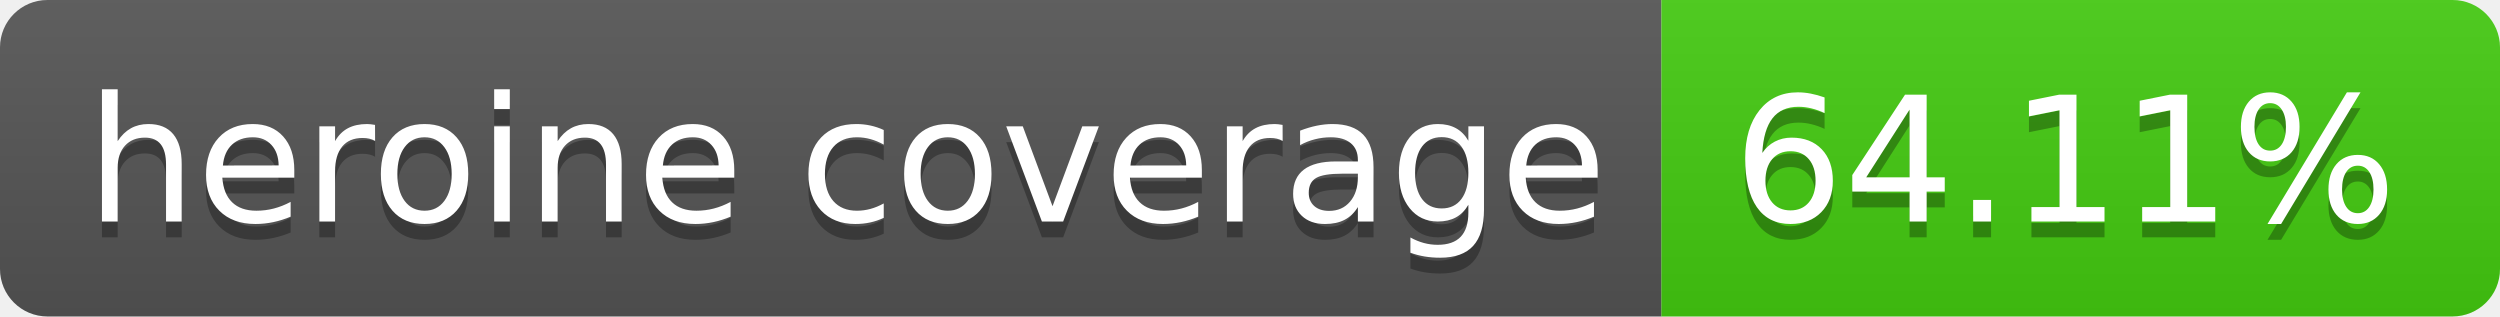
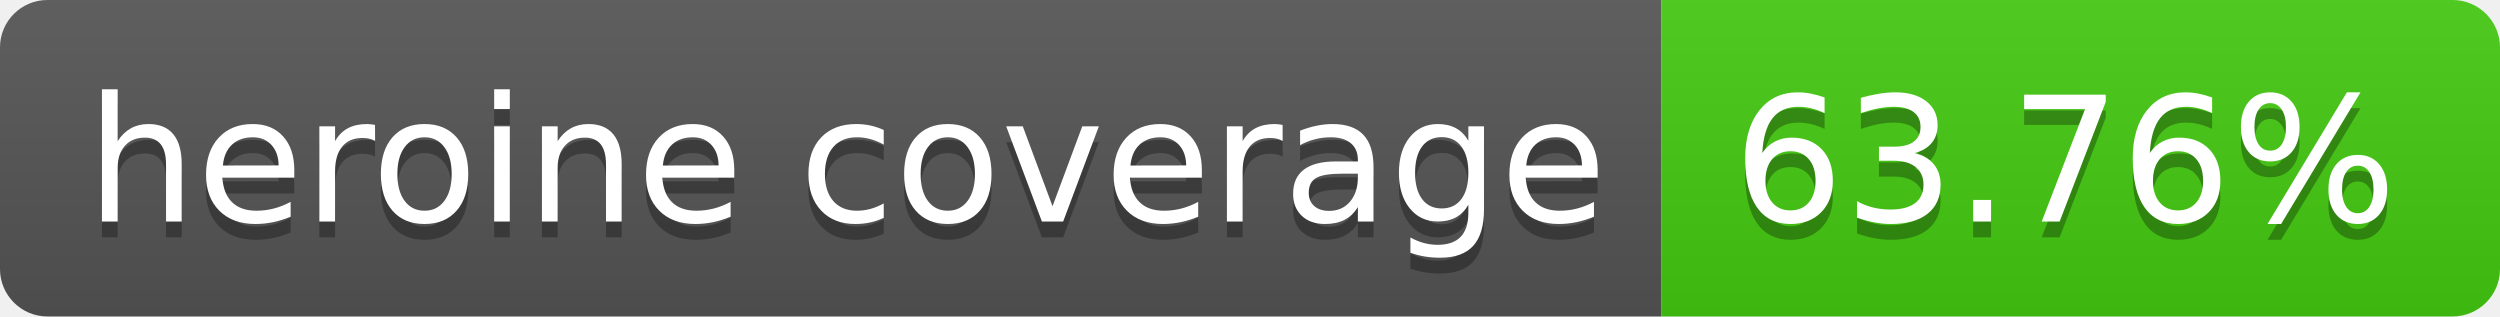
- <svg xmlns="http://www.w3.org/2000/svg" width="158" height="20" role="img" aria-label="heroine coverage: 64.11%">
+ <svg xmlns="http://www.w3.org/2000/svg" width="158" height="20" role="img" aria-label="heroine coverage: 63.76%">
  <linearGradient id="s" x2="0" y2="100%">
    <stop offset="0" stop-color="#bbb" stop-opacity=".1" />
    <stop offset="1" stop-opacity=".1" />
  </linearGradient>
  <clipPath id="r">
    <rect width="158" height="20" rx="3" fill="#fff" />
  </clipPath>
  <g clip-path="url(#r)">
    <rect width="105" height="20" fill="#555" />
    <rect x="105" width="53" height="20" fill="#4c1" />
    <rect width="158" height="20" fill="url(#s)" />
  </g>
  <g fill="#fff" text-anchor="middle" font-family="Verdana,Geneva,DejaVu Sans,sans-serif" text-rendering="geometricPrecision" font-size="110">
    <text aria-hidden="true" x="535" y="150" fill="#010101" fill-opacity=".3" transform="scale(.1)" textLength="950">heroine coverage</text>
    <text x="535" y="140" transform="scale(.1)" fill="#fff" textLength="950">heroine coverage</text>
-     <text aria-hidden="true" x="1305" y="150" fill="#010101" fill-opacity=".3" transform="scale(.1)" textLength="430">64.11%</text>
-     <text x="1305" y="140" transform="scale(.1)" fill="#fff" textLength="430">64.11%</text>
+     <text aria-hidden="true" x="1305" y="150" fill="#010101" fill-opacity=".3" transform="scale(.1)" textLength="430">63.76%</text>
+     <text x="1305" y="140" transform="scale(.1)" fill="#fff" textLength="430">63.76%</text>
  </g>
</svg>
